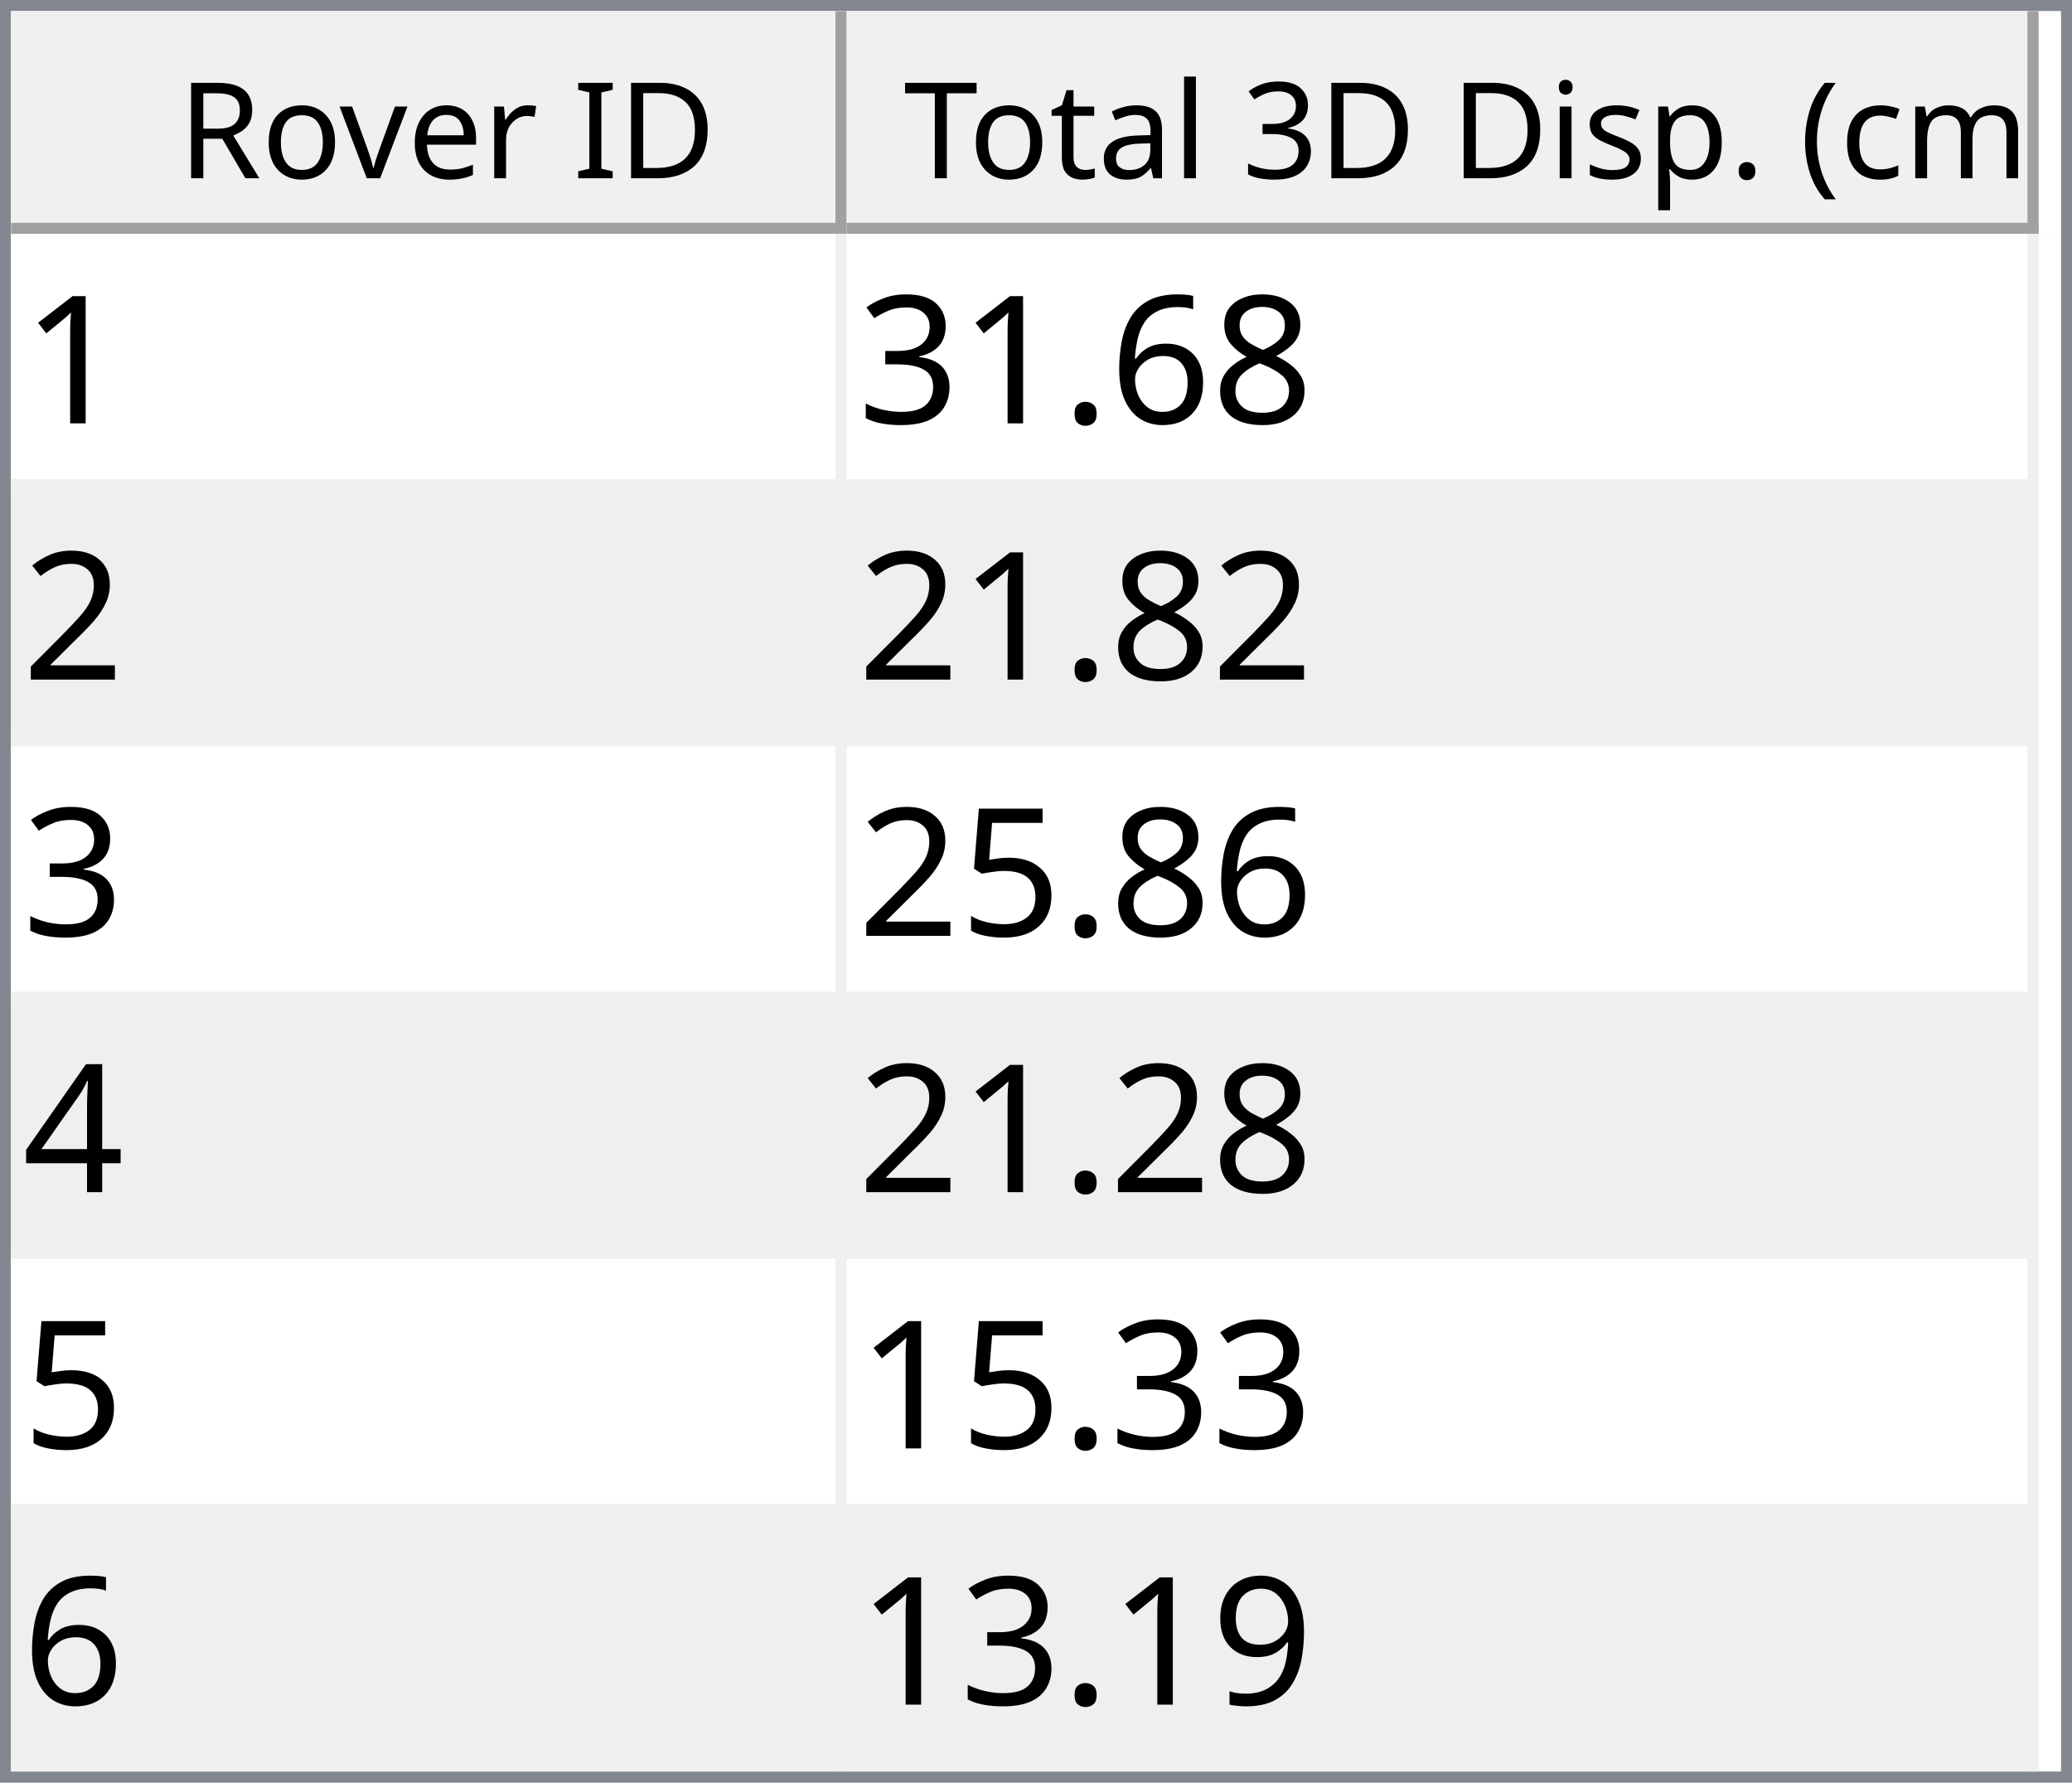
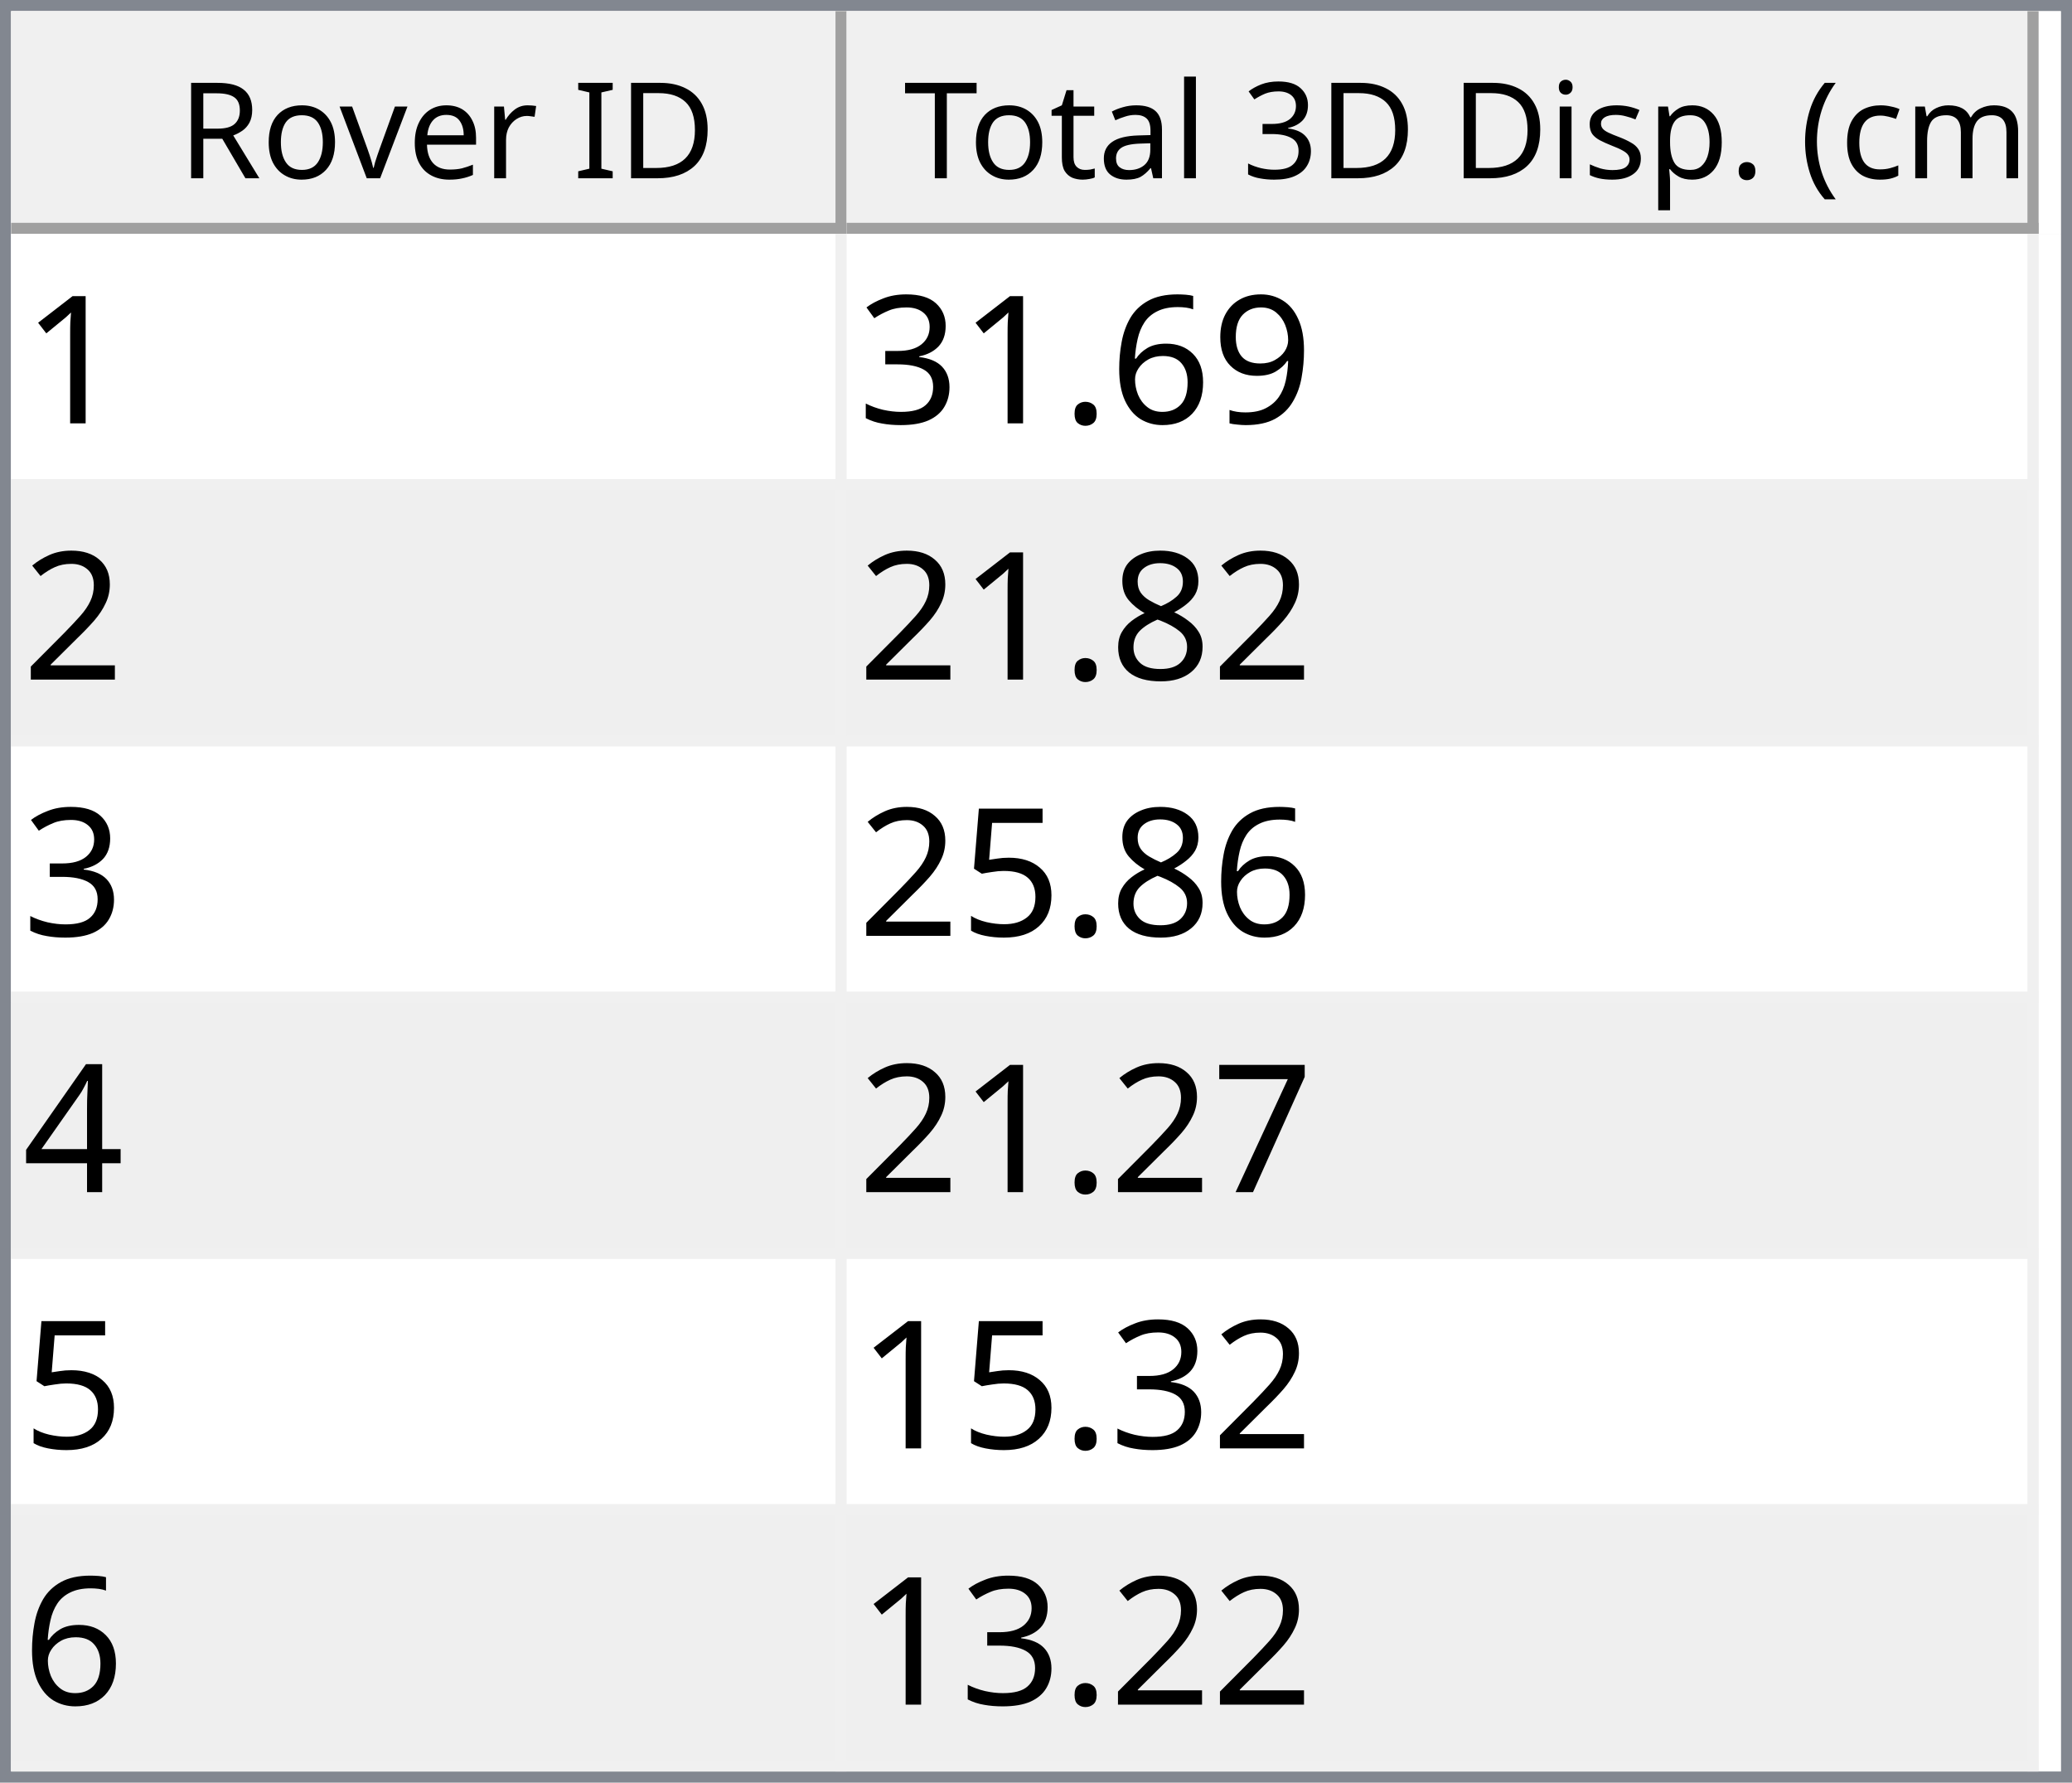
<svg xmlns="http://www.w3.org/2000/svg" style="fill-opacity:1; color-rendering:auto; color-interpolation:auto; text-rendering:auto; stroke:black; stroke-linecap:square; stroke-miterlimit:10; shape-rendering:auto; stroke-opacity:1; fill:black; stroke-dasharray:none; font-weight:normal; stroke-width:1; font-family:'Dialog'; font-style:normal; stroke-linejoin:miter; font-size:12px; stroke-dashoffset:0; image-rendering:auto;" width="186" height="160">
  <defs id="genericDefs" />
  <g>
    <defs id="defs1">
      <clipPath clipPathUnits="userSpaceOnUse" id="clipPath1">
        <path d="M0 0 L186 0 L186 160 L0 160 L0 0 Z" />
      </clipPath>
      <clipPath clipPathUnits="userSpaceOnUse" id="clipPath2">
        <path d="M0 0 L0 160 L186 160 L186 0 Z" />
      </clipPath>
      <clipPath clipPathUnits="userSpaceOnUse" id="clipPath3">
        <path d="M0 0 L0 20 L184 20 L184 0 Z" />
      </clipPath>
      <clipPath clipPathUnits="userSpaceOnUse" id="clipPath4">
        <path d="M0 0 L0 20 L75 20 L75 0 Z" />
      </clipPath>
      <clipPath clipPathUnits="userSpaceOnUse" id="clipPath5">
        <path d="M1 1 L1 19 L74 19 L74 1 Z" />
      </clipPath>
      <clipPath clipPathUnits="userSpaceOnUse" id="clipPath6">
        <path d="M0 0 L0 18 L73 18 L73 0 Z" />
      </clipPath>
      <clipPath clipPathUnits="userSpaceOnUse" id="clipPath7">
        <path d="M-0.5 -0.5 L-0.5 19.5 L74.5 19.5 L74.5 -0.5 Z" />
      </clipPath>
      <clipPath clipPathUnits="userSpaceOnUse" id="clipPath8">
        <path d="M0 0 L0 20 L107 20 L107 0 Z" />
      </clipPath>
      <clipPath clipPathUnits="userSpaceOnUse" id="clipPath9">
        <path d="M1 1 L1 19 L106 19 L106 1 Z" />
      </clipPath>
      <clipPath clipPathUnits="userSpaceOnUse" id="clipPath10">
        <path d="M0 0 L0 18 L105 18 L105 0 Z" />
      </clipPath>
      <clipPath clipPathUnits="userSpaceOnUse" id="clipPath11">
        <path d="M-0.5 -0.5 L-0.5 19.5 L106.5 19.5 L106.5 -0.5 Z" />
      </clipPath>
      <clipPath clipPathUnits="userSpaceOnUse" id="clipPath12">
        <path d="M0 0 L0 138 L184 138 L184 0 Z" />
      </clipPath>
      <clipPath clipPathUnits="userSpaceOnUse" id="clipPath13">
        <path d="M0 0 L0 138 L182 138 L182 0 Z" />
      </clipPath>
      <clipPath clipPathUnits="userSpaceOnUse" id="clipPath14">
        <path d="M-0.5 -0.5 L-0.5 137.5 L181.5 137.5 L181.5 -0.5 Z" />
      </clipPath>
      <clipPath clipPathUnits="userSpaceOnUse" id="clipPath15">
        <path d="M0 0 L0 22 L74 22 L74 0 Z" />
      </clipPath>
      <clipPath clipPathUnits="userSpaceOnUse" id="clipPath16">
        <path d="M0 0 L0 22 L106 22 L106 0 Z" />
      </clipPath>
      <font horiz-adv-x="64.551" id="font1">
        <font-face ascent="107.91" descent="25.098" units-per-em="100" style="font-style:normal; font-family:Segoe UI; font-weight:normal;" />
        <missing-glyph horiz-adv-x="64.551" d="M8.109 0 L8.109 68.266 L56.453 68.266 L56.453 0 L8.109 0 ZM15.328 7.234 L49.219 7.234 L49.219 61.031 L15.328 61.031 L15.328 7.234 Z" />
        <glyph unicode="D" horiz-adv-x="70.117" d="M9.188 0 L9.188 70.016 L28.516 70.016 Q65.531 70.016 65.531 35.891 Q65.531 19.672 55.25 9.836 Q44.969 0 27.734 0 L9.188 0 ZM17.391 62.594 L17.391 7.422 L27.828 7.422 Q41.609 7.422 49.273 14.797 Q56.938 22.172 56.938 35.688 Q56.938 62.594 28.328 62.594 L17.391 62.594 Z" />
        <glyph unicode="I" horiz-adv-x="26.611" d="M17.391 0 L9.188 0 L9.188 70.016 L17.391 70.016 L17.391 0 Z" />
        <glyph unicode=" " horiz-adv-x="27.393" d="" />
        <glyph unicode="r" horiz-adv-x="34.766" d="M34.188 41.891 Q32.078 43.5 28.125 43.5 Q23 43.5 19.555 38.672 Q16.109 33.844 16.109 25.484 L16.109 0 L8.109 0 L8.109 50 L16.109 50 L16.109 39.703 L16.312 39.703 Q18.016 44.969 21.531 47.922 Q25.047 50.875 29.391 50.875 Q32.516 50.875 34.188 50.203 L34.188 41.891 Z" />
        <glyph unicode="e" horiz-adv-x="52.295" d="M48.297 23 L12.984 23 Q13.188 14.656 17.484 10.109 Q21.781 5.562 29.297 5.562 Q37.75 5.562 44.828 11.141 L44.828 3.609 Q38.234 -1.172 27.391 -1.172 Q16.797 -1.172 10.742 5.641 Q4.688 12.453 4.688 24.812 Q4.688 36.469 11.305 43.82 Q17.922 51.172 27.734 51.172 Q37.547 51.172 42.922 44.828 Q48.297 38.484 48.297 27.203 L48.297 23 ZM40.094 29.781 Q40.047 36.719 36.75 40.578 Q33.453 44.438 27.594 44.438 Q21.922 44.438 17.969 40.383 Q14.016 36.328 13.094 29.781 L40.094 29.781 Z" />
        <glyph unicode="v" horiz-adv-x="47.9" d="M47.406 50 L27.484 0 L19.625 0 L0.688 50 L9.469 50 L22.172 13.672 Q23.578 9.672 23.922 6.688 L24.125 6.688 Q24.609 10.453 25.688 13.484 L38.969 50 L47.406 50 Z" />
        <glyph unicode="o" horiz-adv-x="58.594" d="M29 -1.172 Q17.922 -1.172 11.305 5.836 Q4.688 12.844 4.688 24.422 Q4.688 37.016 11.57 44.094 Q18.453 51.172 30.172 51.172 Q41.359 51.172 47.633 44.289 Q53.906 37.406 53.906 25.203 Q53.906 13.234 47.141 6.031 Q40.375 -1.172 29 -1.172 ZM29.594 44.438 Q21.875 44.438 17.383 39.188 Q12.891 33.938 12.891 24.703 Q12.891 15.828 17.43 10.695 Q21.969 5.562 29.594 5.562 Q37.359 5.562 41.531 10.594 Q45.703 15.625 45.703 24.906 Q45.703 34.281 41.531 39.359 Q37.359 44.438 29.594 44.438 Z" />
        <glyph unicode="R" horiz-adv-x="59.814" d="M59.375 0 L49.609 0 L37.891 19.625 Q36.281 22.359 34.766 24.289 Q33.25 26.219 31.664 27.438 Q30.078 28.656 28.25 29.219 Q26.422 29.781 24.125 29.781 L17.391 29.781 L17.391 0 L9.188 0 L9.188 70.016 L30.078 70.016 Q34.672 70.016 38.555 68.867 Q42.438 67.719 45.289 65.375 Q48.141 63.031 49.758 59.547 Q51.375 56.062 51.375 51.375 Q51.375 47.703 50.273 44.656 Q49.172 41.609 47.148 39.211 Q45.125 36.812 42.266 35.133 Q39.406 33.453 35.844 32.516 L35.844 32.328 Q37.594 31.547 38.891 30.547 Q40.188 29.547 41.359 28.18 Q42.531 26.812 43.68 25.078 Q44.828 23.344 46.234 21.047 L59.375 0 ZM17.391 62.594 L17.391 37.203 L28.516 37.203 Q31.594 37.203 34.203 38.133 Q36.812 39.062 38.719 40.797 Q40.625 42.531 41.703 45.047 Q42.781 47.562 42.781 50.688 Q42.781 56.297 39.141 59.445 Q35.5 62.594 28.609 62.594 L17.391 62.594 Z" />
        <glyph unicode=")" horiz-adv-x="30.176" d="M8.297 -15.922 L1.172 -15.922 Q16.406 2.344 16.406 26.812 Q16.406 51.469 1.078 70.016 L8.297 70.016 Q23.531 52.156 23.531 26.703 Q23.531 1.375 8.297 -15.922 Z" />
        <glyph unicode="m" horiz-adv-x="86.133" d="M79.109 0 L71.094 0 L71.094 28.719 Q71.094 37.016 68.531 40.727 Q65.969 44.438 59.906 44.438 Q54.781 44.438 51.195 39.75 Q47.609 35.062 47.609 28.516 L47.609 0 L39.594 0 L39.594 29.688 Q39.594 44.438 28.219 44.438 Q22.953 44.438 19.531 40.016 Q16.109 35.594 16.109 28.516 L16.109 0 L8.109 0 L8.109 50 L16.109 50 L16.109 42.094 L16.312 42.094 Q21.625 51.172 31.844 51.172 Q36.969 51.172 40.773 48.312 Q44.578 45.453 46 40.828 Q51.562 51.172 62.594 51.172 Q79.109 51.172 79.109 30.812 L79.109 0 Z" />
        <glyph unicode="c" horiz-adv-x="46.191" d="M42.188 2.297 Q36.422 -1.172 28.516 -1.172 Q17.828 -1.172 11.258 5.789 Q4.688 12.75 4.688 23.828 Q4.688 36.188 11.766 43.68 Q18.844 51.172 30.672 51.172 Q37.25 51.172 42.281 48.734 L42.281 40.531 Q36.719 44.438 30.375 44.438 Q22.703 44.438 17.797 38.945 Q12.891 33.453 12.891 24.516 Q12.891 15.719 17.508 10.641 Q22.125 5.562 29.891 5.562 Q36.422 5.562 42.188 9.906 L42.188 2.297 Z" />
        <glyph unicode="(" horiz-adv-x="30.176" d="M29.109 -15.922 L21.969 -15.922 Q6.844 1.375 6.844 26.703 Q6.844 52.156 21.969 70.016 L29.203 70.016 Q13.875 51.469 13.875 26.812 Q13.875 2.344 29.109 -15.922 Z" />
        <glyph unicode="." horiz-adv-x="21.68" d="M10.891 -1.078 Q8.641 -1.078 7.055 0.539 Q5.469 2.156 5.469 4.391 Q5.469 6.641 7.055 8.273 Q8.641 9.906 10.891 9.906 Q13.188 9.906 14.797 8.273 Q16.406 6.641 16.406 4.391 Q16.406 2.156 14.797 0.539 Q13.188 -1.078 10.891 -1.078 Z" />
        <glyph unicode="p" horiz-adv-x="58.789" d="M16.312 7.234 L16.109 7.234 L16.109 -23 L8.109 -23 L8.109 50 L16.109 50 L16.109 41.219 L16.312 41.219 Q22.219 51.172 33.594 51.172 Q43.266 51.172 48.688 44.461 Q54.109 37.75 54.109 26.469 Q54.109 13.922 48 6.375 Q41.891 -1.172 31.297 -1.172 Q21.578 -1.172 16.312 7.234 ZM16.109 27.391 L16.109 20.406 Q16.109 14.203 20.141 9.883 Q24.172 5.562 30.375 5.562 Q37.641 5.562 41.773 11.133 Q45.906 16.703 45.906 26.609 Q45.906 34.969 42.047 39.703 Q38.188 44.438 31.594 44.438 Q24.609 44.438 20.359 39.578 Q16.109 34.719 16.109 27.391 Z" />
        <glyph unicode="s" horiz-adv-x="42.432" d="M5.078 1.812 L5.078 10.406 Q11.625 5.562 19.484 5.562 Q30.031 5.562 30.031 12.594 Q30.031 14.594 29.125 15.992 Q28.219 17.391 26.68 18.461 Q25.141 19.531 23.07 20.383 Q21 21.234 18.609 22.172 Q15.281 23.484 12.766 24.828 Q10.25 26.172 8.57 27.859 Q6.891 29.547 6.031 31.695 Q5.172 33.844 5.172 36.719 Q5.172 40.234 6.789 42.945 Q8.406 45.656 11.086 47.484 Q13.766 49.312 17.211 50.242 Q20.656 51.172 24.312 51.172 Q30.812 51.172 35.938 48.922 L35.938 40.828 Q30.422 44.438 23.25 44.438 Q21 44.438 19.195 43.922 Q17.391 43.406 16.094 42.477 Q14.797 41.547 14.086 40.258 Q13.375 38.969 13.375 37.406 Q13.375 35.453 14.086 34.133 Q14.797 32.812 16.164 31.789 Q17.531 30.766 19.484 29.938 Q21.438 29.109 23.922 28.125 Q27.25 26.859 29.883 25.516 Q32.516 24.172 34.375 22.484 Q36.234 20.797 37.234 18.602 Q38.234 16.406 38.234 13.375 Q38.234 9.672 36.602 6.938 Q34.969 4.203 32.234 2.398 Q29.5 0.594 25.93 -0.289 Q22.359 -1.172 18.453 -1.172 Q10.75 -1.172 5.078 1.812 Z" />
        <glyph unicode="i" horiz-adv-x="24.219" d="M12.203 62.703 Q10.062 62.703 8.547 64.164 Q7.031 65.625 7.031 67.875 Q7.031 70.125 8.547 71.609 Q10.062 73.094 12.203 73.094 Q14.406 73.094 15.945 71.609 Q17.484 70.125 17.484 67.875 Q17.484 65.719 15.945 64.211 Q14.406 62.703 12.203 62.703 ZM16.109 0 L8.109 0 L8.109 50 L16.109 50 L16.109 0 Z" />
        <glyph unicode="3" horiz-adv-x="53.906" d="M46.531 19.828 Q46.531 15.094 44.75 11.211 Q42.969 7.328 39.719 4.57 Q36.469 1.812 31.93 0.297 Q27.391 -1.219 21.922 -1.219 Q11.922 -1.219 6 2.594 L6 11.188 Q13.094 5.609 22.219 5.609 Q25.875 5.609 28.828 6.539 Q31.781 7.469 33.906 9.227 Q36.031 10.984 37.18 13.477 Q38.328 15.969 38.328 19.094 Q38.328 32.812 18.797 32.812 L12.984 32.812 L12.984 39.594 L18.5 39.594 Q35.797 39.594 35.797 52.484 Q35.797 64.406 22.609 64.406 Q15.188 64.406 8.688 59.422 L8.688 67.188 Q15.375 71.188 24.609 71.188 Q29 71.188 32.57 69.969 Q36.141 68.75 38.68 66.555 Q41.219 64.359 42.609 61.281 Q44 58.203 44 54.5 Q44 40.672 30.031 36.719 L30.031 36.531 Q33.594 36.141 36.625 34.797 Q39.656 33.453 41.852 31.305 Q44.047 29.156 45.289 26.25 Q46.531 23.344 46.531 19.828 Z" />
        <glyph unicode="l" horiz-adv-x="24.219" d="M16.109 0 L8.109 0 L8.109 74.031 L16.109 74.031 L16.109 0 Z" />
        <glyph unicode="a" horiz-adv-x="50.879" d="M43.891 0 L35.891 0 L35.891 7.812 L35.688 7.812 Q30.469 -1.172 20.312 -1.172 Q12.844 -1.172 8.617 2.781 Q4.391 6.734 4.391 13.281 Q4.391 27.297 20.906 29.594 L35.891 31.688 Q35.891 44.438 25.594 44.438 Q16.547 44.438 9.281 38.281 L9.281 46.484 Q16.656 51.172 26.266 51.172 Q43.891 51.172 43.891 32.516 L43.891 0 ZM35.891 25.297 L23.828 23.641 Q18.266 22.859 15.43 20.875 Q12.594 18.891 12.594 13.875 Q12.594 10.203 15.211 7.883 Q17.828 5.562 22.172 5.562 Q28.125 5.562 32.008 9.742 Q35.891 13.922 35.891 20.312 L35.891 25.297 Z" />
        <glyph unicode="t" horiz-adv-x="33.887" d="M31.297 0.484 Q28.469 -1.078 23.828 -1.078 Q10.688 -1.078 10.688 13.578 L10.688 43.172 L2.094 43.172 L2.094 50 L10.688 50 L10.688 62.203 L18.703 64.797 L18.703 50 L31.297 50 L31.297 43.172 L18.703 43.172 L18.703 14.984 Q18.703 9.969 20.414 7.82 Q22.125 5.672 26.078 5.672 Q29.109 5.672 31.297 7.328 L31.297 0.484 Z" />
        <glyph unicode="T" horiz-adv-x="52.393" d="M50.594 62.594 L30.375 62.594 L30.375 0 L22.172 0 L22.172 62.594 L2 62.594 L2 70.016 L50.594 70.016 L50.594 62.594 Z" />
      </font>
      <font horiz-adv-x="75.0" id="font2">
        <font-face ascent="100.537" descent="21.973" units-per-em="100" style="font-style:normal; font-family:sans-serif; font-weight:normal;" />
        <missing-glyph horiz-adv-x="75.0" d="M12.5 0 L12.5 62.5 L62.5 62.5 L62.5 0 L12.5 0 ZM14.062 1.562 L60.938 1.562 L60.938 60.938 L14.062 60.938 L14.062 1.562 Z" />
        <glyph unicode="1" horiz-adv-x="55.615" d="M37.25 0 L28.469 0 L28.469 56 Q25.297 52.984 20.141 49.953 Q14.984 46.922 10.891 45.406 L10.891 53.906 Q18.266 57.375 23.781 62.305 Q29.297 67.234 31.594 71.875 L37.25 71.875 L37.25 0 Z" />
-         <glyph unicode="8" horiz-adv-x="55.615" d="M17.672 38.812 Q12.203 40.828 9.57 44.539 Q6.938 48.25 6.938 53.422 Q6.938 61.234 12.555 66.555 Q18.172 71.875 27.484 71.875 Q36.859 71.875 42.578 66.43 Q48.297 60.984 48.297 53.172 Q48.297 48.188 45.68 44.508 Q43.062 40.828 37.75 38.812 Q44.344 36.672 47.781 31.883 Q51.219 27.094 51.219 20.453 Q51.219 11.281 44.727 5.031 Q38.234 -1.219 27.641 -1.219 Q17.047 -1.219 10.547 5.055 Q4.047 11.328 4.047 20.703 Q4.047 27.688 7.594 32.398 Q11.141 37.109 17.672 38.812 ZM15.922 53.719 Q15.922 48.641 19.195 45.414 Q22.469 42.188 27.688 42.188 Q32.766 42.188 36.016 45.383 Q39.266 48.578 39.266 53.219 Q39.266 58.062 35.914 61.359 Q32.562 64.656 27.594 64.656 Q22.562 64.656 19.242 61.43 Q15.922 58.203 15.922 53.719 ZM13.094 20.656 Q13.094 16.891 14.875 13.375 Q16.656 9.859 20.172 7.93 Q23.688 6 27.734 6 Q34.031 6 38.133 10.055 Q42.234 14.109 42.234 20.359 Q42.234 26.703 38.016 30.859 Q33.797 35.016 27.438 35.016 Q21.234 35.016 17.164 30.914 Q13.094 26.812 13.094 20.656 Z" />
+         <glyph unicode="9" horiz-adv-x="55.615" d="M5.469 16.547 L13.922 17.328 Q14.984 11.375 18.016 8.688 Q21.047 6 25.781 6 Q29.828 6 32.883 7.859 Q35.938 9.719 37.891 12.82 Q39.844 15.922 41.164 21.195 Q42.484 26.469 42.484 31.938 Q42.484 32.516 42.438 33.688 Q39.797 29.5 35.234 26.883 Q30.672 24.266 25.344 24.266 Q16.453 24.266 10.305 30.711 Q4.156 37.156 4.156 47.703 Q4.156 58.594 10.578 65.234 Q17 71.875 26.656 71.875 Q33.641 71.875 39.43 68.117 Q45.219 64.359 48.219 57.398 Q51.219 50.438 51.219 37.25 Q51.219 23.531 48.242 15.406 Q45.266 7.281 39.383 3.031 Q33.5 -1.219 25.594 -1.219 Q17.188 -1.219 11.867 3.445 Q6.547 8.109 5.469 16.547 ZM41.453 48.141 Q41.453 55.719 37.43 60.156 Q33.406 64.594 27.734 64.594 Q21.875 64.594 17.531 59.812 Q13.188 55.031 13.188 47.406 Q13.188 40.578 17.312 36.305 Q21.438 32.031 27.484 32.031 Q33.594 32.031 37.523 36.305 Q41.453 40.578 41.453 48.141 Z" />
        <glyph unicode="6" horiz-adv-x="55.615" d="M49.75 54.047 L41.016 53.375 Q39.844 58.547 37.703 60.891 Q34.125 64.656 28.906 64.656 Q24.703 64.656 21.531 62.312 Q17.391 59.281 14.992 53.469 Q12.594 47.656 12.5 36.922 Q15.672 41.75 20.266 44.094 Q24.859 46.438 29.891 46.438 Q38.672 46.438 44.852 39.969 Q51.031 33.5 51.031 23.25 Q51.031 16.5 48.125 10.719 Q45.219 4.938 40.141 1.859 Q35.062 -1.219 28.609 -1.219 Q17.625 -1.219 10.695 6.859 Q3.766 14.938 3.766 33.5 Q3.766 54.25 11.422 63.672 Q18.109 71.875 29.438 71.875 Q37.891 71.875 43.289 67.141 Q48.688 62.406 49.75 54.047 ZM13.875 23.188 Q13.875 18.656 15.797 14.508 Q17.719 10.359 21.188 8.18 Q24.656 6 28.469 6 Q34.031 6 38.039 10.492 Q42.047 14.984 42.047 22.703 Q42.047 30.125 38.086 34.398 Q34.125 38.672 28.125 38.672 Q22.172 38.672 18.023 34.398 Q13.875 30.125 13.875 23.188 Z" />
        <glyph unicode="." horiz-adv-x="27.783" d="M9.078 0 L9.078 10.016 L19.094 10.016 L19.094 0 L9.078 0 Z" />
        <glyph unicode="3" horiz-adv-x="55.615" d="M4.203 18.891 L12.984 20.062 Q14.5 12.594 18.141 9.297 Q21.781 6 27 6 Q33.203 6 37.477 10.297 Q41.75 14.594 41.75 20.953 Q41.75 27 37.797 30.93 Q33.844 34.859 27.734 34.859 Q25.25 34.859 21.531 33.891 L22.516 41.609 Q23.391 41.5 23.922 41.5 Q29.547 41.5 34.039 44.43 Q38.531 47.359 38.531 53.469 Q38.531 58.297 35.258 61.477 Q31.984 64.656 26.812 64.656 Q21.688 64.656 18.266 61.43 Q14.844 58.203 13.875 51.766 L5.078 53.328 Q6.688 62.156 12.398 67.016 Q18.109 71.875 26.609 71.875 Q32.469 71.875 37.398 69.359 Q42.328 66.844 44.945 62.5 Q47.562 58.156 47.562 53.266 Q47.562 48.641 45.07 44.828 Q42.578 41.016 37.703 38.766 Q44.047 37.312 47.562 32.695 Q51.078 28.078 51.078 21.141 Q51.078 11.766 44.242 5.25 Q37.406 -1.266 26.953 -1.266 Q17.531 -1.266 11.305 4.352 Q5.078 9.969 4.203 18.891 Z" />
        <glyph unicode="2" horiz-adv-x="55.615" d="M50.344 8.453 L50.344 0 L3.031 0 Q2.938 3.172 4.047 6.109 Q5.859 10.938 9.836 15.625 Q13.812 20.312 21.344 26.469 Q33.016 36.031 37.117 41.625 Q41.219 47.219 41.219 52.203 Q41.219 57.422 37.477 61.008 Q33.734 64.594 27.734 64.594 Q21.391 64.594 17.578 60.789 Q13.766 56.984 13.719 50.25 L4.688 51.172 Q5.609 61.281 11.664 66.578 Q17.719 71.875 27.938 71.875 Q38.234 71.875 44.242 66.164 Q50.25 60.453 50.25 52 Q50.25 47.703 48.492 43.555 Q46.734 39.406 42.656 34.812 Q38.578 30.219 29.109 22.219 Q21.188 15.578 18.945 13.211 Q16.703 10.844 15.234 8.453 L50.344 8.453 Z" />
+         <glyph unicode="8" horiz-adv-x="55.615" d="M17.672 38.812 Q12.203 40.828 9.57 44.539 Q6.938 48.25 6.938 53.422 Q6.938 61.234 12.555 66.555 Q18.172 71.875 27.484 71.875 Q36.859 71.875 42.578 66.43 Q48.297 60.984 48.297 53.172 Q48.297 48.188 45.68 44.508 Q43.062 40.828 37.75 38.812 Q44.344 36.672 47.781 31.883 Q51.219 27.094 51.219 20.453 Q51.219 11.281 44.727 5.031 Q38.234 -1.219 27.641 -1.219 Q17.047 -1.219 10.547 5.055 Q4.047 11.328 4.047 20.703 Q4.047 27.688 7.594 32.398 Q11.141 37.109 17.672 38.812 ZM15.922 53.719 Q15.922 48.641 19.195 45.414 Q22.469 42.188 27.688 42.188 Q32.766 42.188 36.016 45.383 Q39.266 48.578 39.266 53.219 Q39.266 58.062 35.914 61.359 Q32.562 64.656 27.594 64.656 Q22.562 64.656 19.242 61.43 Q15.922 58.203 15.922 53.719 ZM13.094 20.656 Q13.094 16.891 14.875 13.375 Q16.656 9.859 20.172 7.93 Q23.688 6 27.734 6 Q34.031 6 38.133 10.055 Q42.234 14.109 42.234 20.359 Q42.234 26.703 38.016 30.859 Q33.797 35.016 27.438 35.016 Q21.234 35.016 17.164 30.914 Q13.094 26.812 13.094 20.656 Z" />
        <glyph unicode="5" horiz-adv-x="55.615" d="M4.156 18.75 L13.375 19.531 Q14.406 12.797 18.141 9.398 Q21.875 6 27.156 6 Q33.5 6 37.891 10.789 Q42.281 15.578 42.281 23.484 Q42.281 31 38.062 35.352 Q33.844 39.703 27 39.703 Q22.75 39.703 19.336 37.773 Q15.922 35.844 13.969 32.766 L5.719 33.844 L12.641 70.609 L48.25 70.609 L48.25 62.203 L19.672 62.203 L15.828 42.969 Q22.266 47.469 29.344 47.469 Q38.719 47.469 45.164 40.969 Q51.609 34.469 51.609 24.266 Q51.609 14.547 45.953 7.469 Q39.062 -1.219 27.156 -1.219 Q17.391 -1.219 11.211 4.25 Q5.031 9.719 4.156 18.75 Z" />
        <glyph unicode="4" horiz-adv-x="55.615" d="M32.328 0 L32.328 17.141 L1.266 17.141 L1.266 25.203 L33.938 71.578 L41.109 71.578 L41.109 25.203 L50.781 25.203 L50.781 17.141 L41.109 17.141 L41.109 0 L32.328 0 ZM32.328 25.203 L32.328 57.469 L9.906 25.203 L32.328 25.203 Z" />
-         <glyph unicode="9" horiz-adv-x="55.615" d="M5.469 16.547 L13.922 17.328 Q14.984 11.375 18.016 8.688 Q21.047 6 25.781 6 Q29.828 6 32.883 7.859 Q35.938 9.719 37.891 12.82 Q39.844 15.922 41.164 21.195 Q42.484 26.469 42.484 31.938 Q42.484 32.516 42.438 33.688 Q39.797 29.5 35.234 26.883 Q30.672 24.266 25.344 24.266 Q16.453 24.266 10.305 30.711 Q4.156 37.156 4.156 47.703 Q4.156 58.594 10.578 65.234 Q17 71.875 26.656 71.875 Q33.641 71.875 39.43 68.117 Q45.219 64.359 48.219 57.398 Q51.219 50.438 51.219 37.25 Q51.219 23.531 48.242 15.406 Q45.266 7.281 39.383 3.031 Q33.5 -1.219 25.594 -1.219 Q17.188 -1.219 11.867 3.445 Q6.547 8.109 5.469 16.547 ZM41.453 48.141 Q41.453 55.719 37.43 60.156 Q33.406 64.594 27.734 64.594 Q21.875 64.594 17.531 59.812 Q13.188 55.031 13.188 47.406 Q13.188 40.578 17.312 36.305 Q21.438 32.031 27.484 32.031 Q33.594 32.031 37.523 36.305 Q41.453 40.578 41.453 48.141 Z" />
+         <glyph unicode="7" horiz-adv-x="55.615" d="M4.734 62.203 L4.734 70.656 L51.078 70.656 L51.078 63.812 Q44.234 56.547 37.523 44.484 Q30.812 32.422 27.156 19.672 Q24.516 10.688 23.781 0 L14.75 0 Q14.891 8.453 18.062 20.414 Q21.234 32.375 27.172 43.484 Q33.109 54.594 39.797 62.203 L4.734 62.203 Z" />
      </font>
    </defs>
    <g style="fill:white; stroke:white;">
      <rect x="0" y="0" width="186" style="clip-path:url(#clipPath1); stroke:none;" height="160" />
    </g>
    <g style="fill:white; text-rendering:optimizeSpeed; color-rendering:optimizeSpeed; image-rendering:optimizeSpeed; shape-rendering:crispEdges; stroke:white; color-interpolation:sRGB;">
      <rect x="0" width="186" height="160" y="0" style="stroke:none;" />
      <path style="stroke:none;" d="M0 160 L186 160 L186 0 L0 0 Z" />
    </g>
    <g style="fill:rgb(240,240,240); font-family:'Segoe UI'; stroke:rgb(240,240,240);">
      <rect x="0" y="0" width="186" style="clip-path:url(#clipPath2); stroke:none;" height="160" />
    </g>
    <g style="fill:rgb(130,135,144); font-family:'Segoe UI'; stroke:rgb(130,135,144);">
      <path d="M0 0 L186 0 L186 160 L0 160 L0 0 ZM1 1 L185 1 L185 159 L1 159 L1 1 Z" style="fill-rule:evenodd; clip-path:url(#clipPath2); stroke:none;" />
    </g>
    <g style="fill:white; font-family:'Segoe UI'; stroke:white;" transform="translate(1,1)">
      <rect x="0" y="0" width="184" style="clip-path:url(#clipPath3); stroke:none;" height="20" />
    </g>
    <g style="fill:rgb(240,240,240); font-family:'Segoe UI'; stroke:rgb(240,240,240);" transform="translate(1,1)">
      <rect x="0" y="0" width="75" style="clip-path:url(#clipPath4); stroke:none;" height="20" />
    </g>
    <g style="font-family:'Segoe UI';" transform="translate(2,2)">
      <text x="14" xml:space="preserve" y="14" style="clip-path:url(#clipPath6); stroke:none;">Rover ID</text>
    </g>
    <g style="fill:rgb(160,160,160); font-family:'Segoe UI'; stroke:rgb(160,160,160); stroke-linejoin:bevel;" transform="translate(1.5,1.5)">
      <line x1="74" x2="74" y1="0" style="fill:none; clip-path:url(#clipPath7);" y2="19" />
    </g>
    <g style="fill:rgb(160,160,160); font-family:'Segoe UI'; stroke:rgb(160,160,160); stroke-linejoin:bevel;" transform="matrix(1,0,0,1,1,1) translate(0.5,0.5)">
      <line x1="0" x2="74" y1="19" style="fill:none; clip-path:url(#clipPath7);" y2="19" />
    </g>
    <g style="fill:rgb(240,240,240); font-family:'Segoe UI'; stroke:rgb(240,240,240);" transform="translate(76,1)">
      <rect x="0" y="0" width="107" style="clip-path:url(#clipPath8); stroke:none;" height="20" />
    </g>
    <g style="font-family:'Segoe UI';" transform="translate(77,2)">
      <text x="1" xml:space="preserve" y="14" style="clip-path:url(#clipPath10); stroke:none;"> Total 3D Disp. (cm)</text>
    </g>
    <g style="fill:rgb(160,160,160); font-family:'Segoe UI'; stroke:rgb(160,160,160); stroke-linejoin:bevel;" transform="translate(76.5,1.5)">
      <line x1="106" x2="106" y1="0" style="fill:none; clip-path:url(#clipPath11);" y2="19" />
    </g>
    <g style="fill:rgb(160,160,160); font-family:'Segoe UI'; stroke:rgb(160,160,160); stroke-linejoin:bevel;" transform="matrix(1,0,0,1,76,1) translate(0.5,0.5)">
      <line x1="0" x2="106" y1="19" style="fill:none; clip-path:url(#clipPath11);" y2="19" />
    </g>
    <g style="fill:white; font-family:'Segoe UI'; stroke:white;" transform="translate(1,21)">
      <rect x="0" y="0" width="184" style="clip-path:url(#clipPath12); stroke:none;" height="138" />
    </g>
    <g style="fill:rgb(240,240,240); font-size:16px; font-family:sans-serif; stroke:rgb(240,240,240);" transform="translate(1,21)">
      <rect x="0" y="0" width="182" style="clip-path:url(#clipPath13); stroke:none;" height="138" />
      <line transform="translate(0.5,0.5)" x1="0" x2="181" y1="22" style="clip-path:url(#clipPath14); fill:none; stroke-linejoin:bevel;" y2="22" />
    </g>
    <g transform="matrix(1,0,0,1,1,21) translate(0.5,0.5)" style="fill:rgb(240,240,240); font-size:16px; font-family:sans-serif; stroke:rgb(240,240,240); stroke-linejoin:bevel;">
      <line x1="0" x2="181" y1="45" style="fill:none; clip-path:url(#clipPath14);" y2="45" />
    </g>
    <g transform="matrix(1,0,0,1,1,21) translate(0.5,0.5)" style="fill:rgb(240,240,240); font-size:16px; font-family:sans-serif; stroke:rgb(240,240,240); stroke-linejoin:bevel;">
      <line x1="0" x2="181" y1="68" style="fill:none; clip-path:url(#clipPath14);" y2="68" />
    </g>
    <g transform="matrix(1,0,0,1,1,21) translate(0.5,0.5)" style="fill:rgb(240,240,240); font-size:16px; font-family:sans-serif; stroke:rgb(240,240,240); stroke-linejoin:bevel;">
      <line x1="0" x2="181" y1="91" style="fill:none; clip-path:url(#clipPath14);" y2="91" />
    </g>
    <g transform="matrix(1,0,0,1,1,21) translate(0.5,0.5)" style="fill:rgb(240,240,240); font-size:16px; font-family:sans-serif; stroke:rgb(240,240,240); stroke-linejoin:bevel;">
      <line x1="0" x2="181" y1="114" style="fill:none; clip-path:url(#clipPath14);" y2="114" />
    </g>
    <g transform="matrix(1,0,0,1,1,21) translate(0.5,0.5)" style="fill:rgb(240,240,240); font-size:16px; font-family:sans-serif; stroke:rgb(240,240,240); stroke-linejoin:bevel;">
      <line x1="0" x2="181" y1="137" style="fill:none; clip-path:url(#clipPath14);" y2="137" />
    </g>
    <g transform="matrix(1,0,0,1,1,21) translate(0.5,0.5)" style="fill:rgb(240,240,240); font-size:16px; font-family:sans-serif; stroke:rgb(240,240,240); stroke-linejoin:bevel;">
      <line x1="74" x2="74" y1="0" style="fill:none; clip-path:url(#clipPath14);" y2="137" />
    </g>
    <g transform="matrix(1,0,0,1,1,21) translate(0.5,0.5)" style="fill:rgb(240,240,240); font-size:16px; font-family:sans-serif; stroke:rgb(240,240,240); stroke-linejoin:bevel;">
      <line x1="181" x2="181" y1="0" style="fill:none; clip-path:url(#clipPath14);" y2="137" />
    </g>
    <g style="fill:white; font-size:16px; font-family:sans-serif; stroke:white;" transform="matrix(1,0,0,1,1,21)">
      <rect x="0" y="0" width="74" style="clip-path:url(#clipPath15); stroke:none;" height="22" />
      <text x="1" y="17" style="fill:black; clip-path:url(#clipPath15); stroke:none;" xml:space="preserve">1</text>
    </g>
    <g style="fill:white; font-size:16px; font-family:sans-serif; stroke:white;" transform="matrix(1,0,0,1,1,21) translate(75,0)">
      <rect x="0" y="0" width="106" style="clip-path:url(#clipPath16); stroke:none;" height="22" />
-       <text x="1" y="17" style="fill:black; clip-path:url(#clipPath16); stroke:none;" xml:space="preserve">31.68</text>
+       <text x="1" y="17" style="fill:black; clip-path:url(#clipPath16); stroke:none;" xml:space="preserve">31.69</text>
    </g>
    <g style="fill:rgb(239,239,239); font-size:16px; font-family:sans-serif; stroke:rgb(239,239,239);" transform="matrix(1,0,0,1,1,21) translate(0,23)">
      <rect x="0" y="0" width="74" style="clip-path:url(#clipPath15); stroke:none;" height="22" />
      <text x="1" y="17" style="fill:black; clip-path:url(#clipPath15); stroke:none;" xml:space="preserve">2</text>
    </g>
    <g style="fill:rgb(239,239,239); font-size:16px; font-family:sans-serif; stroke:rgb(239,239,239);" transform="matrix(1,0,0,1,1,21) translate(75,23)">
      <rect x="0" y="0" width="106" style="clip-path:url(#clipPath16); stroke:none;" height="22" />
      <text x="1" y="17" style="fill:black; clip-path:url(#clipPath16); stroke:none;" xml:space="preserve">21.82</text>
    </g>
    <g style="fill:white; font-size:16px; font-family:sans-serif; stroke:white;" transform="matrix(1,0,0,1,1,21) translate(0,46)">
      <rect x="0" y="0" width="74" style="clip-path:url(#clipPath15); stroke:none;" height="22" />
      <text x="1" y="17" style="fill:black; clip-path:url(#clipPath15); stroke:none;" xml:space="preserve">3</text>
    </g>
    <g style="fill:white; font-size:16px; font-family:sans-serif; stroke:white;" transform="matrix(1,0,0,1,1,21) translate(75,46)">
      <rect x="0" y="0" width="106" style="clip-path:url(#clipPath16); stroke:none;" height="22" />
      <text x="1" y="17" style="fill:black; clip-path:url(#clipPath16); stroke:none;" xml:space="preserve">25.86</text>
    </g>
    <g style="fill:rgb(239,239,239); font-size:16px; font-family:sans-serif; stroke:rgb(239,239,239);" transform="matrix(1,0,0,1,1,21) translate(0,69)">
      <rect x="0" y="0" width="74" style="clip-path:url(#clipPath15); stroke:none;" height="22" />
      <text x="1" y="17" style="fill:black; clip-path:url(#clipPath15); stroke:none;" xml:space="preserve">4</text>
    </g>
    <g style="fill:rgb(239,239,239); font-size:16px; font-family:sans-serif; stroke:rgb(239,239,239);" transform="matrix(1,0,0,1,1,21) translate(75,69)">
      <rect x="0" y="0" width="106" style="clip-path:url(#clipPath16); stroke:none;" height="22" />
-       <text x="1" y="17" style="fill:black; clip-path:url(#clipPath16); stroke:none;" xml:space="preserve">21.28</text>
+       <text x="1" y="17" style="fill:black; clip-path:url(#clipPath16); stroke:none;" xml:space="preserve">21.27</text>
    </g>
    <g style="fill:white; font-size:16px; font-family:sans-serif; stroke:white;" transform="matrix(1,0,0,1,1,21) translate(0,92)">
      <rect x="0" y="0" width="74" style="clip-path:url(#clipPath15); stroke:none;" height="22" />
      <text x="1" y="17" style="fill:black; clip-path:url(#clipPath15); stroke:none;" xml:space="preserve">5</text>
    </g>
    <g style="fill:white; font-size:16px; font-family:sans-serif; stroke:white;" transform="matrix(1,0,0,1,1,21) translate(75,92)">
      <rect x="0" y="0" width="106" style="clip-path:url(#clipPath16); stroke:none;" height="22" />
-       <text x="1" y="17" style="fill:black; clip-path:url(#clipPath16); stroke:none;" xml:space="preserve">15.33</text>
+       <text x="1" y="17" style="fill:black; clip-path:url(#clipPath16); stroke:none;" xml:space="preserve">15.32</text>
    </g>
    <g style="fill:rgb(239,239,239); font-size:16px; font-family:sans-serif; stroke:rgb(239,239,239);" transform="matrix(1,0,0,1,1,21) translate(0,115)">
      <rect x="0" y="0" width="74" style="clip-path:url(#clipPath15); stroke:none;" height="22" />
      <text x="1" y="17" style="fill:black; clip-path:url(#clipPath15); stroke:none;" xml:space="preserve">6</text>
    </g>
    <g style="fill:rgb(239,239,239); font-size:16px; font-family:sans-serif; stroke:rgb(239,239,239);" transform="matrix(1,0,0,1,1,21) translate(75,115)">
      <rect x="0" y="0" width="106" style="clip-path:url(#clipPath16); stroke:none;" height="22" />
-       <text x="1" y="17" style="fill:black; clip-path:url(#clipPath16); stroke:none;" xml:space="preserve">13.19</text>
+       <text x="1" y="17" style="fill:black; clip-path:url(#clipPath16); stroke:none;" xml:space="preserve">13.22</text>
    </g>
  </g>
</svg>
